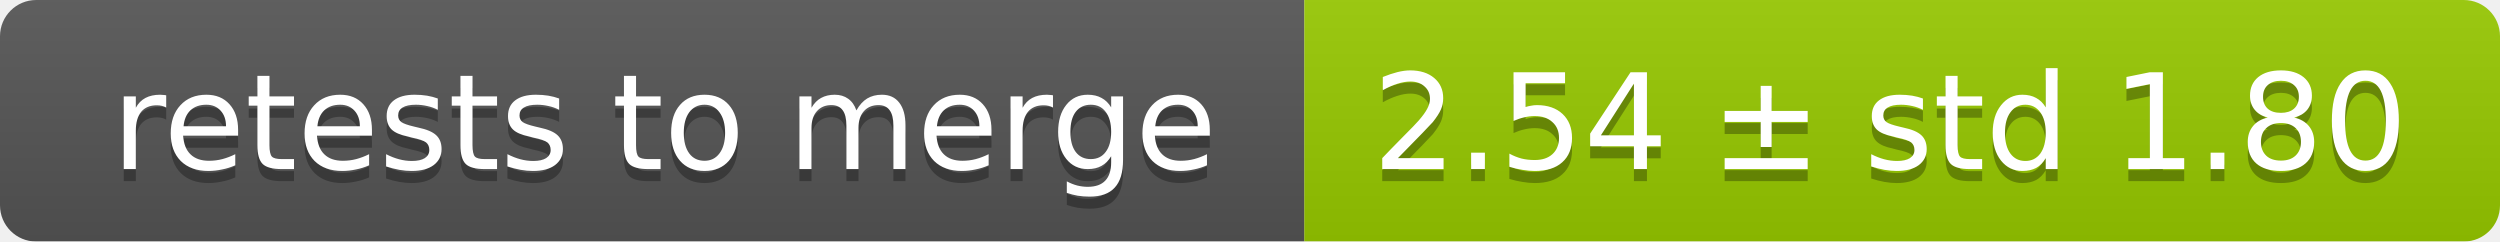
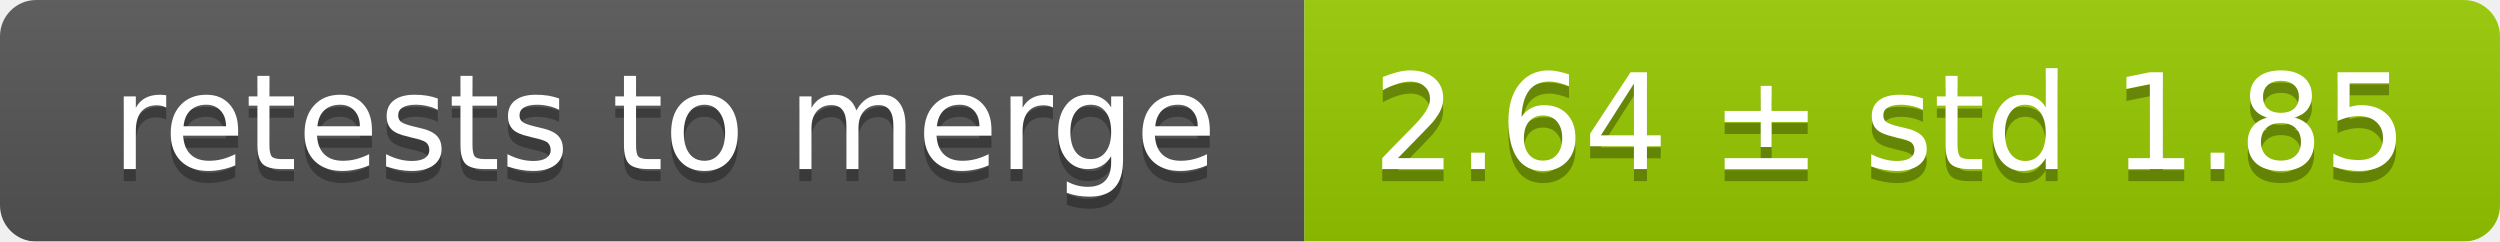
<svg xmlns="http://www.w3.org/2000/svg" width="207" height="20">
  <linearGradient id="smooth" x2="0" y2="100%">
    <stop offset="0" stop-color="#bbb" stop-opacity=".1" />
    <stop offset="1" stop-opacity=".1" />
  </linearGradient>
  <mask id="round">
    <rect width="207" height="20" rx="3" fill="#fff" />
  </mask>
  <g mask="url(#round)">
    <rect width="108" height="20" fill="#555" />
    <rect x="108" width="99" height="20" fill="#97ca00" />
    <rect width="207" height="20" fill="url(#smooth)" />
  </g>
  <g fill="#fff" text-anchor="middle" font-family="DejaVu Sans,Verdana,Geneva,sans-serif" font-size="11">
    <text x="55" y="15" fill="#010101" fill-opacity=".3">retests to merge</text>
    <text x="55" y="14">retests to merge</text>
-     <text x="156.5" y="15" fill="#010101" fill-opacity=".3">2.54 ± std 1.80</text>
-     <text x="156.5" y="14">2.54 ± std 1.80</text>
+     <text x="156.5" y="15" fill="#010101" fill-opacity=".3">2.64 ± std 1.85</text>
+     <text x="156.5" y="14">2.64 ± std 1.85</text>
  </g>
</svg>
